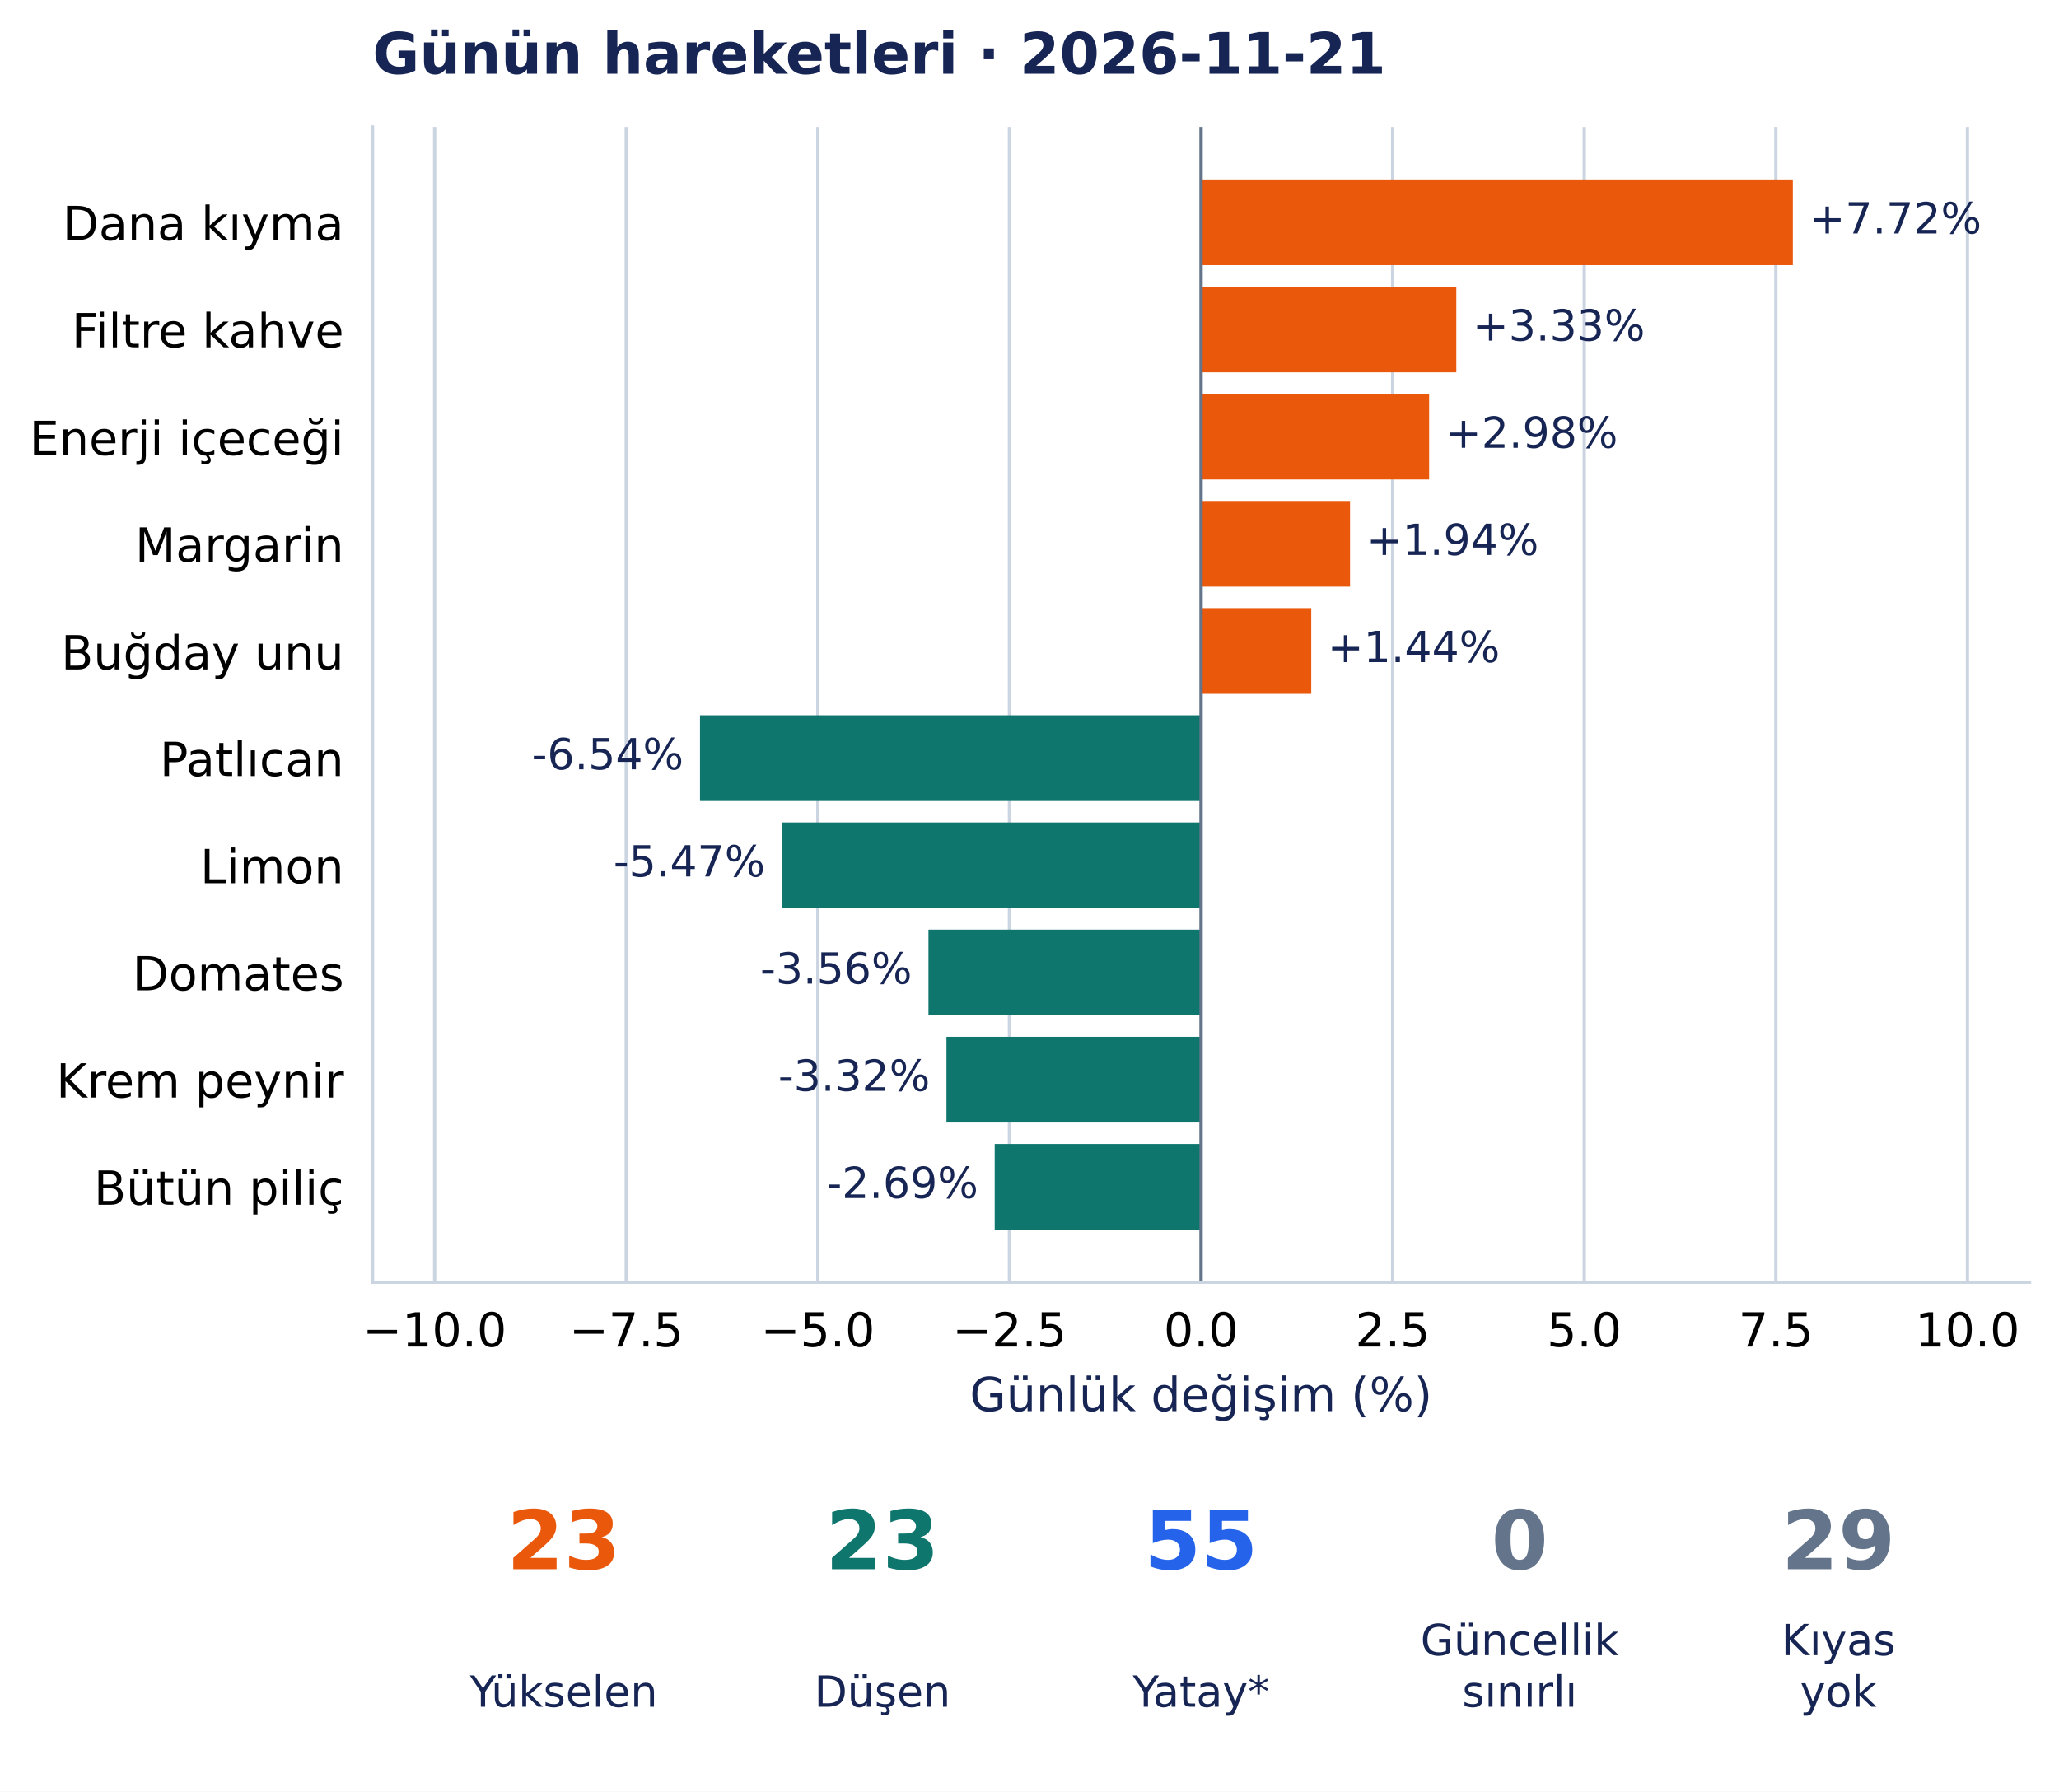
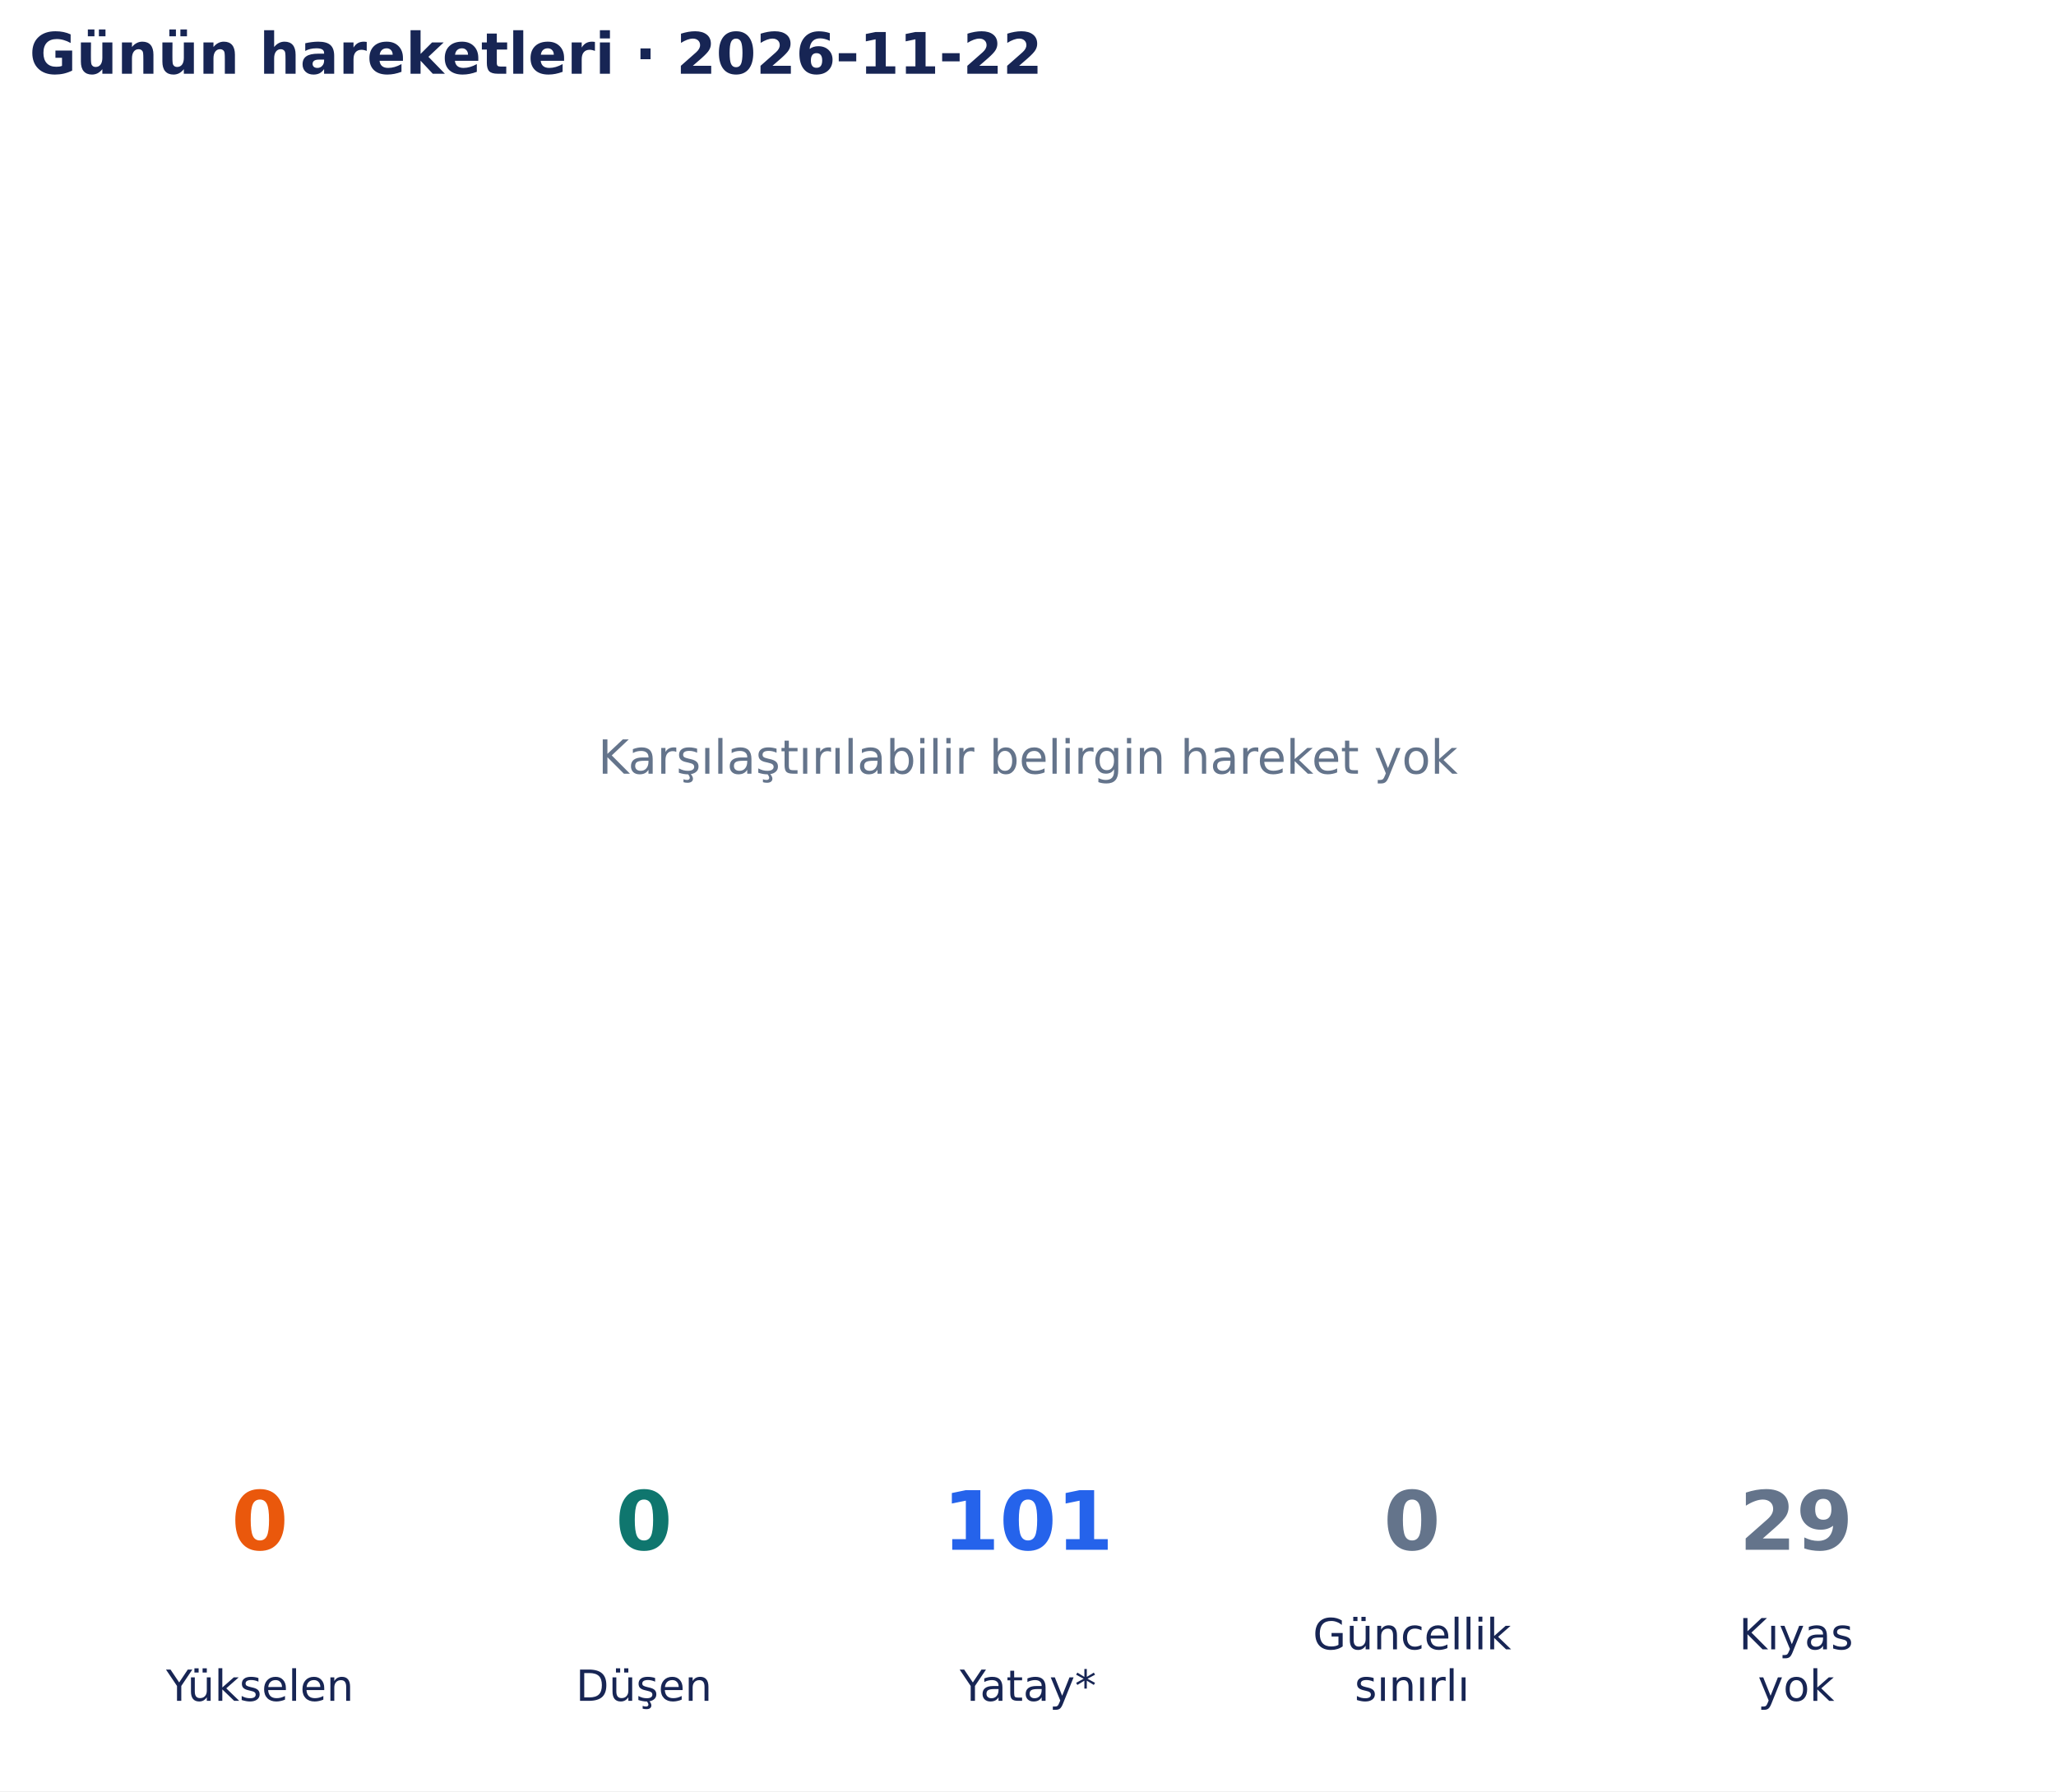
- <svg xmlns="http://www.w3.org/2000/svg" width="503.472pt" height="438.135pt" viewBox="0 0 503.472 438.135" version="1.1">
+ <svg xmlns="http://www.w3.org/2000/svg" width="502.9pt" height="438.135pt" viewBox="0 0 502.9 438.135" version="1.1">
  <defs>
    <style type="text/css">*{stroke-linejoin: round; stroke-linecap: butt}</style>
  </defs>
  <g id="figure_1">
    <g id="patch_1">
-       <path d="M 0 438.135 L 503.472 438.135 L 503.472 0 L 0 0 z " style="fill: #ffffff" />
+       <path d="M 0 438.135 L 502.9 438.135 L 502.9 0 L 0 0 z " style="fill: #ffffff" />
    </g>
    <g id="axes_1">
-       <g id="patch_2">
-         <path d="M 91.092 313.557 L 496.272 313.557 L 496.272 31.035 L 91.092 31.035 z " style="fill: #ffffff" />
+       <g id="text_1">
+         <text style="font-size: 11.5px; font-family: 'DejaVu Sans', 'Bitstream Vera Sans', 'Computer Modern Sans Serif', 'Lucida Grande', 'Verdana', 'Geneva', 'Lucid', 'Arial', 'Helvetica', 'Avant Garde', sans-serif; text-anchor: middle; fill: #64748b" x="251.45" y="189.244" transform="rotate(-0 251.45 189.2442)">Karşılaştırılabilir belirgin hareket yok</text>
      </g>
-       <g id="matplotlib.axis_1">
-         <g id="xtick_1">
-           <g id="line2d_1">
-             <path d="M 106.281 313.557 L 106.281 31.035 " clip-path="url(#pae5d54c05b)" style="fill: none; stroke: #cbd5e1; stroke-width: 0.8; stroke-linecap: square" />
-           </g>
-           <g id="line2d_2" />
-           <g id="text_1">
-             <text style="font-size: 11.5px; font-family: 'DejaVu Sans', 'Bitstream Vera Sans', 'Computer Modern Sans Serif', 'Lucida Grande', 'Verdana', 'Geneva', 'Lucid', 'Arial', 'Helvetica', 'Avant Garde', sans-serif; text-anchor: middle" x="106.281" y="329.294" transform="rotate(-0 106.2808 329.294)">−10.0</text>
-           </g>
-         </g>
-         <g id="xtick_2">
-           <g id="line2d_3">
-             <path d="M 153.131 313.557 L 153.131 31.035 " clip-path="url(#pae5d54c05b)" style="fill: none; stroke: #cbd5e1; stroke-width: 0.8; stroke-linecap: square" />
-           </g>
-           <g id="line2d_4" />
-           <g id="text_2">
-             <text style="font-size: 11.5px; font-family: 'DejaVu Sans', 'Bitstream Vera Sans', 'Computer Modern Sans Serif', 'Lucida Grande', 'Verdana', 'Geneva', 'Lucid', 'Arial', 'Helvetica', 'Avant Garde', sans-serif; text-anchor: middle" x="153.131" y="329.294" transform="rotate(-0 153.1311 329.294)">−7.5</text>
-           </g>
-         </g>
-         <g id="xtick_3">
-           <g id="line2d_5">
-             <path d="M 199.981 313.557 L 199.981 31.035 " clip-path="url(#pae5d54c05b)" style="fill: none; stroke: #cbd5e1; stroke-width: 0.8; stroke-linecap: square" />
-           </g>
-           <g id="line2d_6" />
-           <g id="text_3">
-             <text style="font-size: 11.5px; font-family: 'DejaVu Sans', 'Bitstream Vera Sans', 'Computer Modern Sans Serif', 'Lucida Grande', 'Verdana', 'Geneva', 'Lucid', 'Arial', 'Helvetica', 'Avant Garde', sans-serif; text-anchor: middle" x="199.981" y="329.294" transform="rotate(-0 199.9813 329.294)">−5.0</text>
-           </g>
-         </g>
-         <g id="xtick_4">
-           <g id="line2d_7">
-             <path d="M 246.832 313.557 L 246.832 31.035 " clip-path="url(#pae5d54c05b)" style="fill: none; stroke: #cbd5e1; stroke-width: 0.8; stroke-linecap: square" />
-           </g>
-           <g id="line2d_8" />
-           <g id="text_4">
-             <text style="font-size: 11.5px; font-family: 'DejaVu Sans', 'Bitstream Vera Sans', 'Computer Modern Sans Serif', 'Lucida Grande', 'Verdana', 'Geneva', 'Lucid', 'Arial', 'Helvetica', 'Avant Garde', sans-serif; text-anchor: middle" x="246.832" y="329.294" transform="rotate(-0 246.8316 329.294)">−2.5</text>
-           </g>
-         </g>
-         <g id="xtick_5">
-           <g id="line2d_9">
-             <path d="M 293.682 313.557 L 293.682 31.035 " clip-path="url(#pae5d54c05b)" style="fill: none; stroke: #cbd5e1; stroke-width: 0.8; stroke-linecap: square" />
-           </g>
-           <g id="line2d_10" />
-           <g id="text_5">
-             <text style="font-size: 11.5px; font-family: 'DejaVu Sans', 'Bitstream Vera Sans', 'Computer Modern Sans Serif', 'Lucida Grande', 'Verdana', 'Geneva', 'Lucid', 'Arial', 'Helvetica', 'Avant Garde', sans-serif; text-anchor: middle" x="293.682" y="329.294" transform="rotate(-0 293.6819 329.294)">0.0</text>
-           </g>
-         </g>
-         <g id="xtick_6">
-           <g id="line2d_11">
-             <path d="M 340.532 313.557 L 340.532 31.035 " clip-path="url(#pae5d54c05b)" style="fill: none; stroke: #cbd5e1; stroke-width: 0.8; stroke-linecap: square" />
-           </g>
-           <g id="line2d_12" />
-           <g id="text_6">
-             <text style="font-size: 11.5px; font-family: 'DejaVu Sans', 'Bitstream Vera Sans', 'Computer Modern Sans Serif', 'Lucida Grande', 'Verdana', 'Geneva', 'Lucid', 'Arial', 'Helvetica', 'Avant Garde', sans-serif; text-anchor: middle" x="340.532" y="329.294" transform="rotate(-0 340.5321 329.294)">2.5</text>
-           </g>
-         </g>
-         <g id="xtick_7">
-           <g id="line2d_13">
-             <path d="M 387.382 313.557 L 387.382 31.035 " clip-path="url(#pae5d54c05b)" style="fill: none; stroke: #cbd5e1; stroke-width: 0.8; stroke-linecap: square" />
-           </g>
-           <g id="line2d_14" />
-           <g id="text_7">
-             <text style="font-size: 11.5px; font-family: 'DejaVu Sans', 'Bitstream Vera Sans', 'Computer Modern Sans Serif', 'Lucida Grande', 'Verdana', 'Geneva', 'Lucid', 'Arial', 'Helvetica', 'Avant Garde', sans-serif; text-anchor: middle" x="387.382" y="329.294" transform="rotate(-0 387.3824 329.294)">5.0</text>
-           </g>
-         </g>
-         <g id="xtick_8">
-           <g id="line2d_15">
-             <path d="M 434.233 313.557 L 434.233 31.035 " clip-path="url(#pae5d54c05b)" style="fill: none; stroke: #cbd5e1; stroke-width: 0.8; stroke-linecap: square" />
-           </g>
-           <g id="line2d_16" />
-           <g id="text_8">
-             <text style="font-size: 11.5px; font-family: 'DejaVu Sans', 'Bitstream Vera Sans', 'Computer Modern Sans Serif', 'Lucida Grande', 'Verdana', 'Geneva', 'Lucid', 'Arial', 'Helvetica', 'Avant Garde', sans-serif; text-anchor: middle" x="434.233" y="329.294" transform="rotate(-0 434.2327 329.294)">7.5</text>
-           </g>
-         </g>
-         <g id="xtick_9">
-           <g id="line2d_17">
-             <path d="M 481.083 313.557 L 481.083 31.035 " clip-path="url(#pae5d54c05b)" style="fill: none; stroke: #cbd5e1; stroke-width: 0.8; stroke-linecap: square" />
-           </g>
-           <g id="line2d_18" />
-           <g id="text_9">
-             <text style="font-size: 11.5px; font-family: 'DejaVu Sans', 'Bitstream Vera Sans', 'Computer Modern Sans Serif', 'Lucida Grande', 'Verdana', 'Geneva', 'Lucid', 'Arial', 'Helvetica', 'Avant Garde', sans-serif; text-anchor: middle" x="481.083" y="329.294" transform="rotate(-0 481.083 329.294)">10.0</text>
-           </g>
-         </g>
-         <g id="text_10">
-           <text style="font-size: 11.5px; font-family: 'DejaVu Sans', 'Bitstream Vera Sans', 'Computer Modern Sans Serif', 'Lucida Grande', 'Verdana', 'Geneva', 'Lucid', 'Arial', 'Helvetica', 'Avant Garde', sans-serif; text-anchor: middle; fill: #172554" x="293.682" y="345.086" transform="rotate(-0 293.6819 345.086)">Günlük değişim (%)</text>
-         </g>
-       </g>
-       <g id="matplotlib.axis_2">
-         <g id="ytick_1">
-           <g id="line2d_19" />
-           <g id="text_11">
-             <text style="font-size: 11.5px; font-family: 'DejaVu Sans', 'Bitstream Vera Sans', 'Computer Modern Sans Serif', 'Lucida Grande', 'Verdana', 'Geneva', 'Lucid', 'Arial', 'Helvetica', 'Avant Garde', sans-serif; text-anchor: end" x="84.092" y="58.729" transform="rotate(-0 84.09188 58.72889)">Dana kıyma</text>
-           </g>
-         </g>
-         <g id="ytick_2">
-           <g id="line2d_20" />
-           <g id="text_12">
-             <text style="font-size: 11.5px; font-family: 'DejaVu Sans', 'Bitstream Vera Sans', 'Computer Modern Sans Serif', 'Lucida Grande', 'Verdana', 'Geneva', 'Lucid', 'Arial', 'Helvetica', 'Avant Garde', sans-serif; text-anchor: end" x="84.092" y="84.937" transform="rotate(-0 84.09188 84.93687)">Filtre kahve</text>
-           </g>
-         </g>
-         <g id="ytick_3">
-           <g id="line2d_21" />
-           <g id="text_13">
-             <text style="font-size: 11.5px; font-family: 'DejaVu Sans', 'Bitstream Vera Sans', 'Computer Modern Sans Serif', 'Lucida Grande', 'Verdana', 'Geneva', 'Lucid', 'Arial', 'Helvetica', 'Avant Garde', sans-serif; text-anchor: end" x="84.092" y="111.29" transform="rotate(-0 84.09188 111.2904)">Enerji içeceği</text>
-           </g>
-         </g>
-         <g id="ytick_4">
-           <g id="line2d_22" />
-           <g id="text_14">
-             <text style="font-size: 11.5px; font-family: 'DejaVu Sans', 'Bitstream Vera Sans', 'Computer Modern Sans Serif', 'Lucida Grande', 'Verdana', 'Geneva', 'Lucid', 'Arial', 'Helvetica', 'Avant Garde', sans-serif; text-anchor: end" x="84.092" y="137.353" transform="rotate(-0 84.09188 137.3528)">Margarin</text>
-           </g>
-         </g>
-         <g id="ytick_5">
-           <g id="line2d_23" />
-           <g id="text_15">
-             <text style="font-size: 11.5px; font-family: 'DejaVu Sans', 'Bitstream Vera Sans', 'Computer Modern Sans Serif', 'Lucida Grande', 'Verdana', 'Geneva', 'Lucid', 'Arial', 'Helvetica', 'Avant Garde', sans-serif; text-anchor: end" x="84.092" y="163.706" transform="rotate(-0 84.09188 163.7064)">Buğday unu</text>
-           </g>
-         </g>
-         <g id="ytick_6">
-           <g id="line2d_24" />
-           <g id="text_16">
-             <text style="font-size: 11.5px; font-family: 'DejaVu Sans', 'Bitstream Vera Sans', 'Computer Modern Sans Serif', 'Lucida Grande', 'Verdana', 'Geneva', 'Lucid', 'Arial', 'Helvetica', 'Avant Garde', sans-serif; text-anchor: end" x="84.092" y="189.769" transform="rotate(-0 84.09188 189.7688)">Patlıcan</text>
-           </g>
-         </g>
-         <g id="ytick_7">
-           <g id="line2d_25" />
-           <g id="text_17">
-             <text style="font-size: 11.5px; font-family: 'DejaVu Sans', 'Bitstream Vera Sans', 'Computer Modern Sans Serif', 'Lucida Grande', 'Verdana', 'Geneva', 'Lucid', 'Arial', 'Helvetica', 'Avant Garde', sans-serif; text-anchor: end" x="84.092" y="215.977" transform="rotate(-0 84.09188 215.9768)">Limon</text>
-           </g>
-         </g>
-         <g id="ytick_8">
-           <g id="line2d_26" />
-           <g id="text_18">
-             <text style="font-size: 11.5px; font-family: 'DejaVu Sans', 'Bitstream Vera Sans', 'Computer Modern Sans Serif', 'Lucida Grande', 'Verdana', 'Geneva', 'Lucid', 'Arial', 'Helvetica', 'Avant Garde', sans-serif; text-anchor: end" x="84.092" y="242.184" transform="rotate(-0 84.09188 242.1843)">Domates</text>
-           </g>
-         </g>
-         <g id="ytick_9">
-           <g id="line2d_27" />
-           <g id="text_19">
-             <text style="font-size: 11.5px; font-family: 'DejaVu Sans', 'Bitstream Vera Sans', 'Computer Modern Sans Serif', 'Lucida Grande', 'Verdana', 'Geneva', 'Lucid', 'Arial', 'Helvetica', 'Avant Garde', sans-serif; text-anchor: end" x="84.092" y="268.393" transform="rotate(-0 84.09188 268.3927)">Krem peynir</text>
-           </g>
-         </g>
-         <g id="ytick_10">
-           <g id="line2d_28" />
-           <g id="text_20">
-             <text style="font-size: 11.5px; font-family: 'DejaVu Sans', 'Bitstream Vera Sans', 'Computer Modern Sans Serif', 'Lucida Grande', 'Verdana', 'Geneva', 'Lucid', 'Arial', 'Helvetica', 'Avant Garde', sans-serif; text-anchor: end" x="84.092" y="294.601" transform="rotate(-0 84.09188 294.6007)">Bütün piliç</text>
-           </g>
-         </g>
-       </g>
-       <g id="patch_3">
-         <path d="M 293.682 43.877 L 438.389 43.877 L 438.389 64.843 L 293.682 64.843 z " clip-path="url(#pae5d54c05b)" style="fill: #ea580c" />
-       </g>
-       <g id="patch_4">
-         <path d="M 293.682 70.085 L 356.102 70.085 L 356.102 91.051 L 293.682 91.051 z " clip-path="url(#pae5d54c05b)" style="fill: #ea580c" />
-       </g>
-       <g id="patch_5">
-         <path d="M 293.682 96.293 L 349.457 96.293 L 349.457 117.259 L 293.682 117.259 z " clip-path="url(#pae5d54c05b)" style="fill: #ea580c" />
-       </g>
-       <g id="patch_6">
-         <path d="M 293.682 122.501 L 330.114 122.501 L 330.114 143.467 L 293.682 143.467 z " clip-path="url(#pae5d54c05b)" style="fill: #ea580c" />
-       </g>
-       <g id="patch_7">
-         <path d="M 293.682 148.709 L 320.63 148.709 L 320.63 169.675 L 293.682 169.675 z " clip-path="url(#pae5d54c05b)" style="fill: #ea580c" />
-       </g>
-       <g id="patch_8">
-         <path d="M 293.682 174.916 L 171.164 174.916 L 171.164 195.883 L 293.682 195.883 z " clip-path="url(#pae5d54c05b)" style="fill: #0f766e" />
-       </g>
-       <g id="patch_9">
-         <path d="M 293.682 201.124 L 191.145 201.124 L 191.145 222.091 L 293.682 222.091 z " clip-path="url(#pae5d54c05b)" style="fill: #0f766e" />
-       </g>
-       <g id="patch_10">
-         <path d="M 293.682 227.332 L 227.032 227.332 L 227.032 248.299 L 293.682 248.299 z " clip-path="url(#pae5d54c05b)" style="fill: #0f766e" />
-       </g>
-       <g id="patch_11">
-         <path d="M 293.682 253.54 L 231.427 253.54 L 231.427 274.507 L 293.682 274.507 z " clip-path="url(#pae5d54c05b)" style="fill: #0f766e" />
-       </g>
-       <g id="patch_12">
-         <path d="M 293.682 279.748 L 243.226 279.748 L 243.226 300.715 L 293.682 300.715 z " clip-path="url(#pae5d54c05b)" style="fill: #0f766e" />
-       </g>
-       <g id="line2d_29">
-         <path d="M 293.682 313.557 L 293.682 31.035 " clip-path="url(#pae5d54c05b)" style="fill: none; stroke: #64748b; stroke-width: 0.8; stroke-linecap: square" />
-       </g>
-       <g id="patch_13">
-         <path d="M 91.092 313.557 L 91.092 31.035 " style="fill: none; stroke: #cbd5e1; stroke-width: 0.8; stroke-linejoin: miter; stroke-linecap: square" />
-       </g>
-       <g id="patch_14">
-         <path d="M 91.092 313.557 L 496.272 313.557 " style="fill: none; stroke: #cbd5e1; stroke-width: 0.8; stroke-linejoin: miter; stroke-linecap: square" />
-       </g>
-       <g id="text_21">
-         <text style="font-size: 10.5px; font-family: 'DejaVu Sans', 'Bitstream Vera Sans', 'Computer Modern Sans Serif', 'Lucida Grande', 'Verdana', 'Geneva', 'Lucid', 'Arial', 'Helvetica', 'Avant Garde', sans-serif; text-anchor: start; fill: #172554" x="442.389" y="57.087" transform="rotate(-0 442.389 57.08733)">+7.72%</text>
-       </g>
-       <g id="text_22">
-         <text style="font-size: 10.5px; font-family: 'DejaVu Sans', 'Bitstream Vera Sans', 'Computer Modern Sans Serif', 'Lucida Grande', 'Verdana', 'Geneva', 'Lucid', 'Arial', 'Helvetica', 'Avant Garde', sans-serif; text-anchor: start; fill: #172554" x="360.102" y="83.295" transform="rotate(-0 360.1019 83.29531)">+3.33%</text>
-       </g>
-       <g id="text_23">
-         <text style="font-size: 10.5px; font-family: 'DejaVu Sans', 'Bitstream Vera Sans', 'Computer Modern Sans Serif', 'Lucida Grande', 'Verdana', 'Geneva', 'Lucid', 'Arial', 'Helvetica', 'Avant Garde', sans-serif; text-anchor: start; fill: #172554" x="353.457" y="109.503" transform="rotate(-0 353.4574 109.5033)">+2.98%</text>
-       </g>
-       <g id="text_24">
-         <text style="font-size: 10.5px; font-family: 'DejaVu Sans', 'Bitstream Vera Sans', 'Computer Modern Sans Serif', 'Lucida Grande', 'Verdana', 'Geneva', 'Lucid', 'Arial', 'Helvetica', 'Avant Garde', sans-serif; text-anchor: start; fill: #172554" x="334.114" y="135.711" transform="rotate(-0 334.1142 135.7113)">+1.94%</text>
-       </g>
-       <g id="text_25">
-         <text style="font-size: 10.5px; font-family: 'DejaVu Sans', 'Bitstream Vera Sans', 'Computer Modern Sans Serif', 'Lucida Grande', 'Verdana', 'Geneva', 'Lucid', 'Arial', 'Helvetica', 'Avant Garde', sans-serif; text-anchor: start; fill: #172554" x="324.63" y="161.919" transform="rotate(-0 324.6303 161.9192)">+1.44%</text>
-       </g>
-       <g id="text_26">
-         <text style="font-size: 10.5px; font-family: 'DejaVu Sans', 'Bitstream Vera Sans', 'Computer Modern Sans Serif', 'Lucida Grande', 'Verdana', 'Geneva', 'Lucid', 'Arial', 'Helvetica', 'Avant Garde', sans-serif; text-anchor: end; fill: #172554" x="167.164" y="188.127" transform="rotate(-0 167.1642 188.1272)">-6.54%</text>
-       </g>
-       <g id="text_27">
-         <text style="font-size: 10.5px; font-family: 'DejaVu Sans', 'Bitstream Vera Sans', 'Computer Modern Sans Serif', 'Lucida Grande', 'Verdana', 'Geneva', 'Lucid', 'Arial', 'Helvetica', 'Avant Garde', sans-serif; text-anchor: end; fill: #172554" x="187.145" y="214.335" transform="rotate(-0 187.1445 214.3352)">-5.47%</text>
-       </g>
-       <g id="text_28">
-         <text style="font-size: 10.5px; font-family: 'DejaVu Sans', 'Bitstream Vera Sans', 'Computer Modern Sans Serif', 'Lucida Grande', 'Verdana', 'Geneva', 'Lucid', 'Arial', 'Helvetica', 'Avant Garde', sans-serif; text-anchor: end; fill: #172554" x="223.032" y="240.543" transform="rotate(-0 223.0322 240.5432)">-3.56%</text>
-       </g>
-       <g id="text_29">
-         <text style="font-size: 10.5px; font-family: 'DejaVu Sans', 'Bitstream Vera Sans', 'Computer Modern Sans Serif', 'Lucida Grande', 'Verdana', 'Geneva', 'Lucid', 'Arial', 'Helvetica', 'Avant Garde', sans-serif; text-anchor: end; fill: #172554" x="227.427" y="266.751" transform="rotate(-0 227.427 266.7512)">-3.32%</text>
-       </g>
-       <g id="text_30">
-         <text style="font-size: 10.5px; font-family: 'DejaVu Sans', 'Bitstream Vera Sans', 'Computer Modern Sans Serif', 'Lucida Grande', 'Verdana', 'Geneva', 'Lucid', 'Arial', 'Helvetica', 'Avant Garde', sans-serif; text-anchor: end; fill: #172554" x="239.226" y="292.959" transform="rotate(-0 239.226 292.9591)">-2.69%</text>
-       </g>
-       <g id="text_31">
-         <text style="font-weight: 700; font-size: 14px; font-family: 'DejaVu Sans', 'Bitstream Vera Sans', 'Computer Modern Sans Serif', 'Lucida Grande', 'Verdana', 'Geneva', 'Lucid', 'Arial', 'Helvetica', 'Avant Garde', sans-serif; text-anchor: start; fill: #172554" x="91.092" y="18.035" transform="rotate(-0 91.09188 18.03469)">Günün hareketleri · 2026-11-21</text>
+       <g id="text_2">
+         <text style="font-weight: 700; font-size: 14px; font-family: 'DejaVu Sans', 'Bitstream Vera Sans', 'Computer Modern Sans Serif', 'Lucida Grande', 'Verdana', 'Geneva', 'Lucid', 'Arial', 'Helvetica', 'Avant Garde', sans-serif; text-anchor: start; fill: #172554" x="7.2" y="18.035" transform="rotate(-0 7.2 18.03469)">Günün hareketleri · 2026-11-22</text>
      </g>
    </g>
    <g id="axes_2">
-       <g id="text_32">
-         <text style="font-weight: 700; font-size: 20px; font-family: 'DejaVu Sans', 'Bitstream Vera Sans', 'Computer Modern Sans Serif', 'Lucida Grande', 'Verdana', 'Geneva', 'Lucid', 'Arial', 'Helvetica', 'Avant Garde', sans-serif; text-anchor: middle; fill: #ea580c" x="137.843" y="383.742" transform="rotate(-0 137.8434 383.7422)">23</text>
+       <g id="text_3">
+         <text style="font-weight: 700; font-size: 20px; font-family: 'DejaVu Sans', 'Bitstream Vera Sans', 'Computer Modern Sans Serif', 'Lucida Grande', 'Verdana', 'Geneva', 'Lucid', 'Arial', 'Helvetica', 'Avant Garde', sans-serif; text-anchor: middle; fill: #ea580c" x="63.565" y="379.078" transform="rotate(-0 63.56538 379.0782)">0</text>
      </g>
-       <g id="text_33">
-         <text style="font-size: 10.5px; font-family: 'DejaVu Sans', 'Bitstream Vera Sans', 'Computer Modern Sans Serif', 'Lucida Grande', 'Verdana', 'Geneva', 'Lucid', 'Arial', 'Helvetica', 'Avant Garde', sans-serif; text-anchor: middle; fill: #172554" x="137.843" y="417.374" transform="rotate(-0 137.8434 417.3736)">Yükselen</text>
+       <g id="text_4">
+         <text style="font-size: 10.5px; font-family: 'DejaVu Sans', 'Bitstream Vera Sans', 'Computer Modern Sans Serif', 'Lucida Grande', 'Verdana', 'Geneva', 'Lucid', 'Arial', 'Helvetica', 'Avant Garde', sans-serif; text-anchor: middle; fill: #172554" x="63.565" y="416.033" transform="rotate(-0 63.56538 416.0334)">Yükselen</text>
      </g>
-       <g id="text_34">
-         <text style="font-weight: 700; font-size: 20px; font-family: 'DejaVu Sans', 'Bitstream Vera Sans', 'Computer Modern Sans Serif', 'Lucida Grande', 'Verdana', 'Geneva', 'Lucid', 'Arial', 'Helvetica', 'Avant Garde', sans-serif; text-anchor: middle; fill: #0f766e" x="215.763" y="383.742" transform="rotate(-0 215.7626 383.7422)">23</text>
+       <g id="text_5">
+         <text style="font-weight: 700; font-size: 20px; font-family: 'DejaVu Sans', 'Bitstream Vera Sans', 'Computer Modern Sans Serif', 'Lucida Grande', 'Verdana', 'Geneva', 'Lucid', 'Arial', 'Helvetica', 'Avant Garde', sans-serif; text-anchor: middle; fill: #0f766e" x="157.508" y="379.078" transform="rotate(-0 157.5077 379.0782)">0</text>
      </g>
-       <g id="text_35">
-         <text style="font-size: 10.5px; font-family: 'DejaVu Sans', 'Bitstream Vera Sans', 'Computer Modern Sans Serif', 'Lucida Grande', 'Verdana', 'Geneva', 'Lucid', 'Arial', 'Helvetica', 'Avant Garde', sans-serif; text-anchor: middle; fill: #172554" x="215.763" y="417.374" transform="rotate(-0 215.7626 417.3736)">Düşen</text>
+       <g id="text_6">
+         <text style="font-size: 10.5px; font-family: 'DejaVu Sans', 'Bitstream Vera Sans', 'Computer Modern Sans Serif', 'Lucida Grande', 'Verdana', 'Geneva', 'Lucid', 'Arial', 'Helvetica', 'Avant Garde', sans-serif; text-anchor: middle; fill: #172554" x="157.508" y="416.033" transform="rotate(-0 157.5077 416.0334)">Düşen</text>
      </g>
-       <g id="text_36">
-         <text style="font-weight: 700; font-size: 20px; font-family: 'DejaVu Sans', 'Bitstream Vera Sans', 'Computer Modern Sans Serif', 'Lucida Grande', 'Verdana', 'Geneva', 'Lucid', 'Arial', 'Helvetica', 'Avant Garde', sans-serif; text-anchor: middle; fill: #2563eb" x="293.682" y="383.742" transform="rotate(-0 293.6819 383.7422)">55</text>
+       <g id="text_7">
+         <text style="font-weight: 700; font-size: 20px; font-family: 'DejaVu Sans', 'Bitstream Vera Sans', 'Computer Modern Sans Serif', 'Lucida Grande', 'Verdana', 'Geneva', 'Lucid', 'Arial', 'Helvetica', 'Avant Garde', sans-serif; text-anchor: middle; fill: #2563eb" x="251.45" y="379.078" transform="rotate(-0 251.45 379.0782)">101</text>
      </g>
-       <g id="text_37">
-         <text style="font-size: 10.5px; font-family: 'DejaVu Sans', 'Bitstream Vera Sans', 'Computer Modern Sans Serif', 'Lucida Grande', 'Verdana', 'Geneva', 'Lucid', 'Arial', 'Helvetica', 'Avant Garde', sans-serif; text-anchor: middle; fill: #172554" x="293.682" y="417.374" transform="rotate(-0 293.6819 417.3736)">Yatay*</text>
+       <g id="text_8">
+         <text style="font-size: 10.5px; font-family: 'DejaVu Sans', 'Bitstream Vera Sans', 'Computer Modern Sans Serif', 'Lucida Grande', 'Verdana', 'Geneva', 'Lucid', 'Arial', 'Helvetica', 'Avant Garde', sans-serif; text-anchor: middle; fill: #172554" x="251.45" y="416.033" transform="rotate(-0 251.45 416.0334)">Yatay*</text>
      </g>
-       <g id="text_38">
-         <text style="font-weight: 700; font-size: 20px; font-family: 'DejaVu Sans', 'Bitstream Vera Sans', 'Computer Modern Sans Serif', 'Lucida Grande', 'Verdana', 'Geneva', 'Lucid', 'Arial', 'Helvetica', 'Avant Garde', sans-serif; text-anchor: middle; fill: #64748b" x="371.601" y="383.742" transform="rotate(-0 371.6011 383.7422)">0</text>
+       <g id="text_9">
+         <text style="font-weight: 700; font-size: 20px; font-family: 'DejaVu Sans', 'Bitstream Vera Sans', 'Computer Modern Sans Serif', 'Lucida Grande', 'Verdana', 'Geneva', 'Lucid', 'Arial', 'Helvetica', 'Avant Garde', sans-serif; text-anchor: middle; fill: #64748b" x="345.392" y="379.078" transform="rotate(-0 345.3923 379.0782)">0</text>
      </g>
-       <g id="text_39">
-         <text style="font-size: 10.5px; font-family: 'DejaVu Sans', 'Bitstream Vera Sans', 'Computer Modern Sans Serif', 'Lucida Grande', 'Verdana', 'Geneva', 'Lucid', 'Arial', 'Helvetica', 'Avant Garde', sans-serif; fill: #172554" transform="translate(347.3461 404.7708)">Güncellik</text>
-         <text style="font-size: 10.5px; font-family: 'DejaVu Sans', 'Bitstream Vera Sans', 'Computer Modern Sans Serif', 'Lucida Grande', 'Verdana', 'Geneva', 'Lucid', 'Arial', 'Helvetica', 'Avant Garde', sans-serif; fill: #172554" transform="translate(357.5467 417.3736)">sınırlı</text>
+       <g id="text_10">
+         <text style="font-size: 10.5px; font-family: 'DejaVu Sans', 'Bitstream Vera Sans', 'Computer Modern Sans Serif', 'Lucida Grande', 'Verdana', 'Geneva', 'Lucid', 'Arial', 'Helvetica', 'Avant Garde', sans-serif; fill: #172554" transform="translate(321.1373 403.4305)">Güncellik</text>
+         <text style="font-size: 10.5px; font-family: 'DejaVu Sans', 'Bitstream Vera Sans', 'Computer Modern Sans Serif', 'Lucida Grande', 'Verdana', 'Geneva', 'Lucid', 'Arial', 'Helvetica', 'Avant Garde', sans-serif; fill: #172554" transform="translate(331.3379 416.0334)">sınırlı</text>
      </g>
-       <g id="text_40">
-         <text style="font-weight: 700; font-size: 20px; font-family: 'DejaVu Sans', 'Bitstream Vera Sans', 'Computer Modern Sans Serif', 'Lucida Grande', 'Verdana', 'Geneva', 'Lucid', 'Arial', 'Helvetica', 'Avant Garde', sans-serif; text-anchor: middle; fill: #64748b" x="449.52" y="383.742" transform="rotate(-0 449.5203 383.7422)">29</text>
+       <g id="text_11">
+         <text style="font-weight: 700; font-size: 20px; font-family: 'DejaVu Sans', 'Bitstream Vera Sans', 'Computer Modern Sans Serif', 'Lucida Grande', 'Verdana', 'Geneva', 'Lucid', 'Arial', 'Helvetica', 'Avant Garde', sans-serif; text-anchor: middle; fill: #64748b" x="439.335" y="379.078" transform="rotate(-0 439.3346 379.0782)">29</text>
      </g>
-       <g id="text_41">
-         <text style="font-size: 10.5px; font-family: 'DejaVu Sans', 'Bitstream Vera Sans', 'Computer Modern Sans Serif', 'Lucida Grande', 'Verdana', 'Geneva', 'Lucid', 'Arial', 'Helvetica', 'Avant Garde', sans-serif; fill: #172554" transform="translate(435.5594 404.7708)">Kıyas</text>
-         <text style="font-size: 10.5px; font-family: 'DejaVu Sans', 'Bitstream Vera Sans', 'Computer Modern Sans Serif', 'Lucida Grande', 'Verdana', 'Geneva', 'Lucid', 'Arial', 'Helvetica', 'Avant Garde', sans-serif; fill: #172554" transform="translate(440.1606 417.3736)">yok</text>
+       <g id="text_12">
+         <text style="font-size: 10.5px; font-family: 'DejaVu Sans', 'Bitstream Vera Sans', 'Computer Modern Sans Serif', 'Lucida Grande', 'Verdana', 'Geneva', 'Lucid', 'Arial', 'Helvetica', 'Avant Garde', sans-serif; fill: #172554" transform="translate(425.3737 403.4305)">Kıyas</text>
+         <text style="font-size: 10.5px; font-family: 'DejaVu Sans', 'Bitstream Vera Sans', 'Computer Modern Sans Serif', 'Lucida Grande', 'Verdana', 'Geneva', 'Lucid', 'Arial', 'Helvetica', 'Avant Garde', sans-serif; fill: #172554" transform="translate(429.9749 416.0334)">yok</text>
      </g>
    </g>
  </g>
-   <defs>
-     <clipPath id="pae5d54c05b">
-       <rect x="91.092" y="31.035" width="405.18" height="282.522" />
-     </clipPath>
-   </defs>
</svg>
